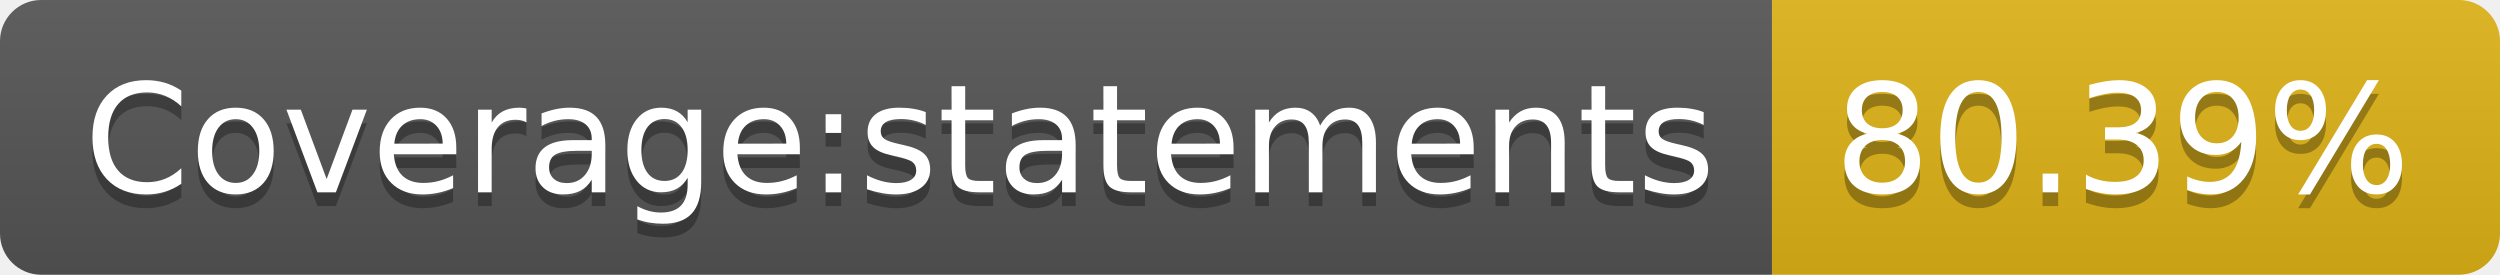
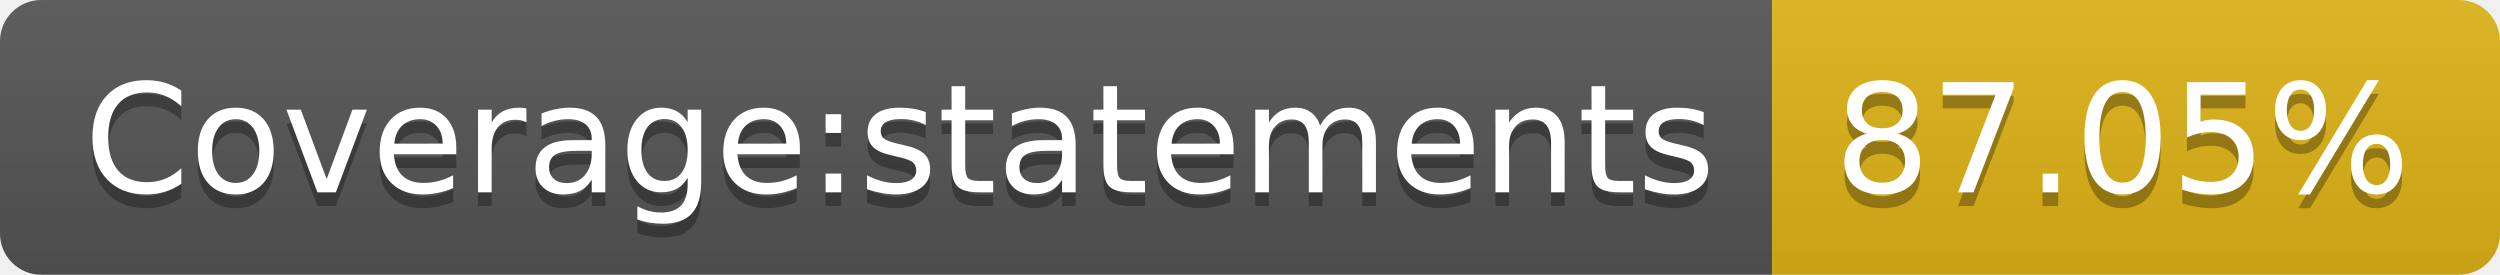
- <svg xmlns="http://www.w3.org/2000/svg" width="182" height="20" role="img" aria-label="Coverage:statements: 80.39%">
+ <svg xmlns="http://www.w3.org/2000/svg" width="182" height="20" role="img" aria-label="Coverage:statements: 87.05%">
  <linearGradient id="s" x2="0" y2="100%">
    <stop offset="0" stop-color="#bbb" stop-opacity=".1" />
    <stop offset="1" stop-opacity=".1" />
  </linearGradient>
  <clipPath id="r">
    <rect width="182" height="20" rx="3" fill="#fff" />
  </clipPath>
  <g clip-path="url(#r)">
    <rect width="129" height="20" fill="#555" />
    <rect x="129" width="53" height="20" fill="#dfb317" />
    <rect width="182" height="20" fill="url(#s)" />
  </g>
  <g fill="#fff" text-anchor="middle" font-family="Verdana,Geneva,DejaVu Sans,sans-serif" text-rendering="geometricPrecision" font-size="110">
    <text aria-hidden="true" x="655" y="150" fill="#010101" fill-opacity=".3" transform="scale(.1)" textLength="1190">Coverage:statements</text>
    <text x="655" y="140" transform="scale(.1)" fill="#fff" textLength="1190">Coverage:statements</text>
-     <text aria-hidden="true" x="1545" y="150" fill="#010101" fill-opacity=".3" transform="scale(.1)" textLength="430">80.39%</text>
-     <text x="1545" y="140" transform="scale(.1)" fill="#fff" textLength="430">80.39%</text>
+     <text aria-hidden="true" x="1545" y="150" fill="#010101" fill-opacity=".3" transform="scale(.1)" textLength="430">87.05%</text>
+     <text x="1545" y="140" transform="scale(.1)" fill="#fff" textLength="430">87.05%</text>
  </g>
</svg>
